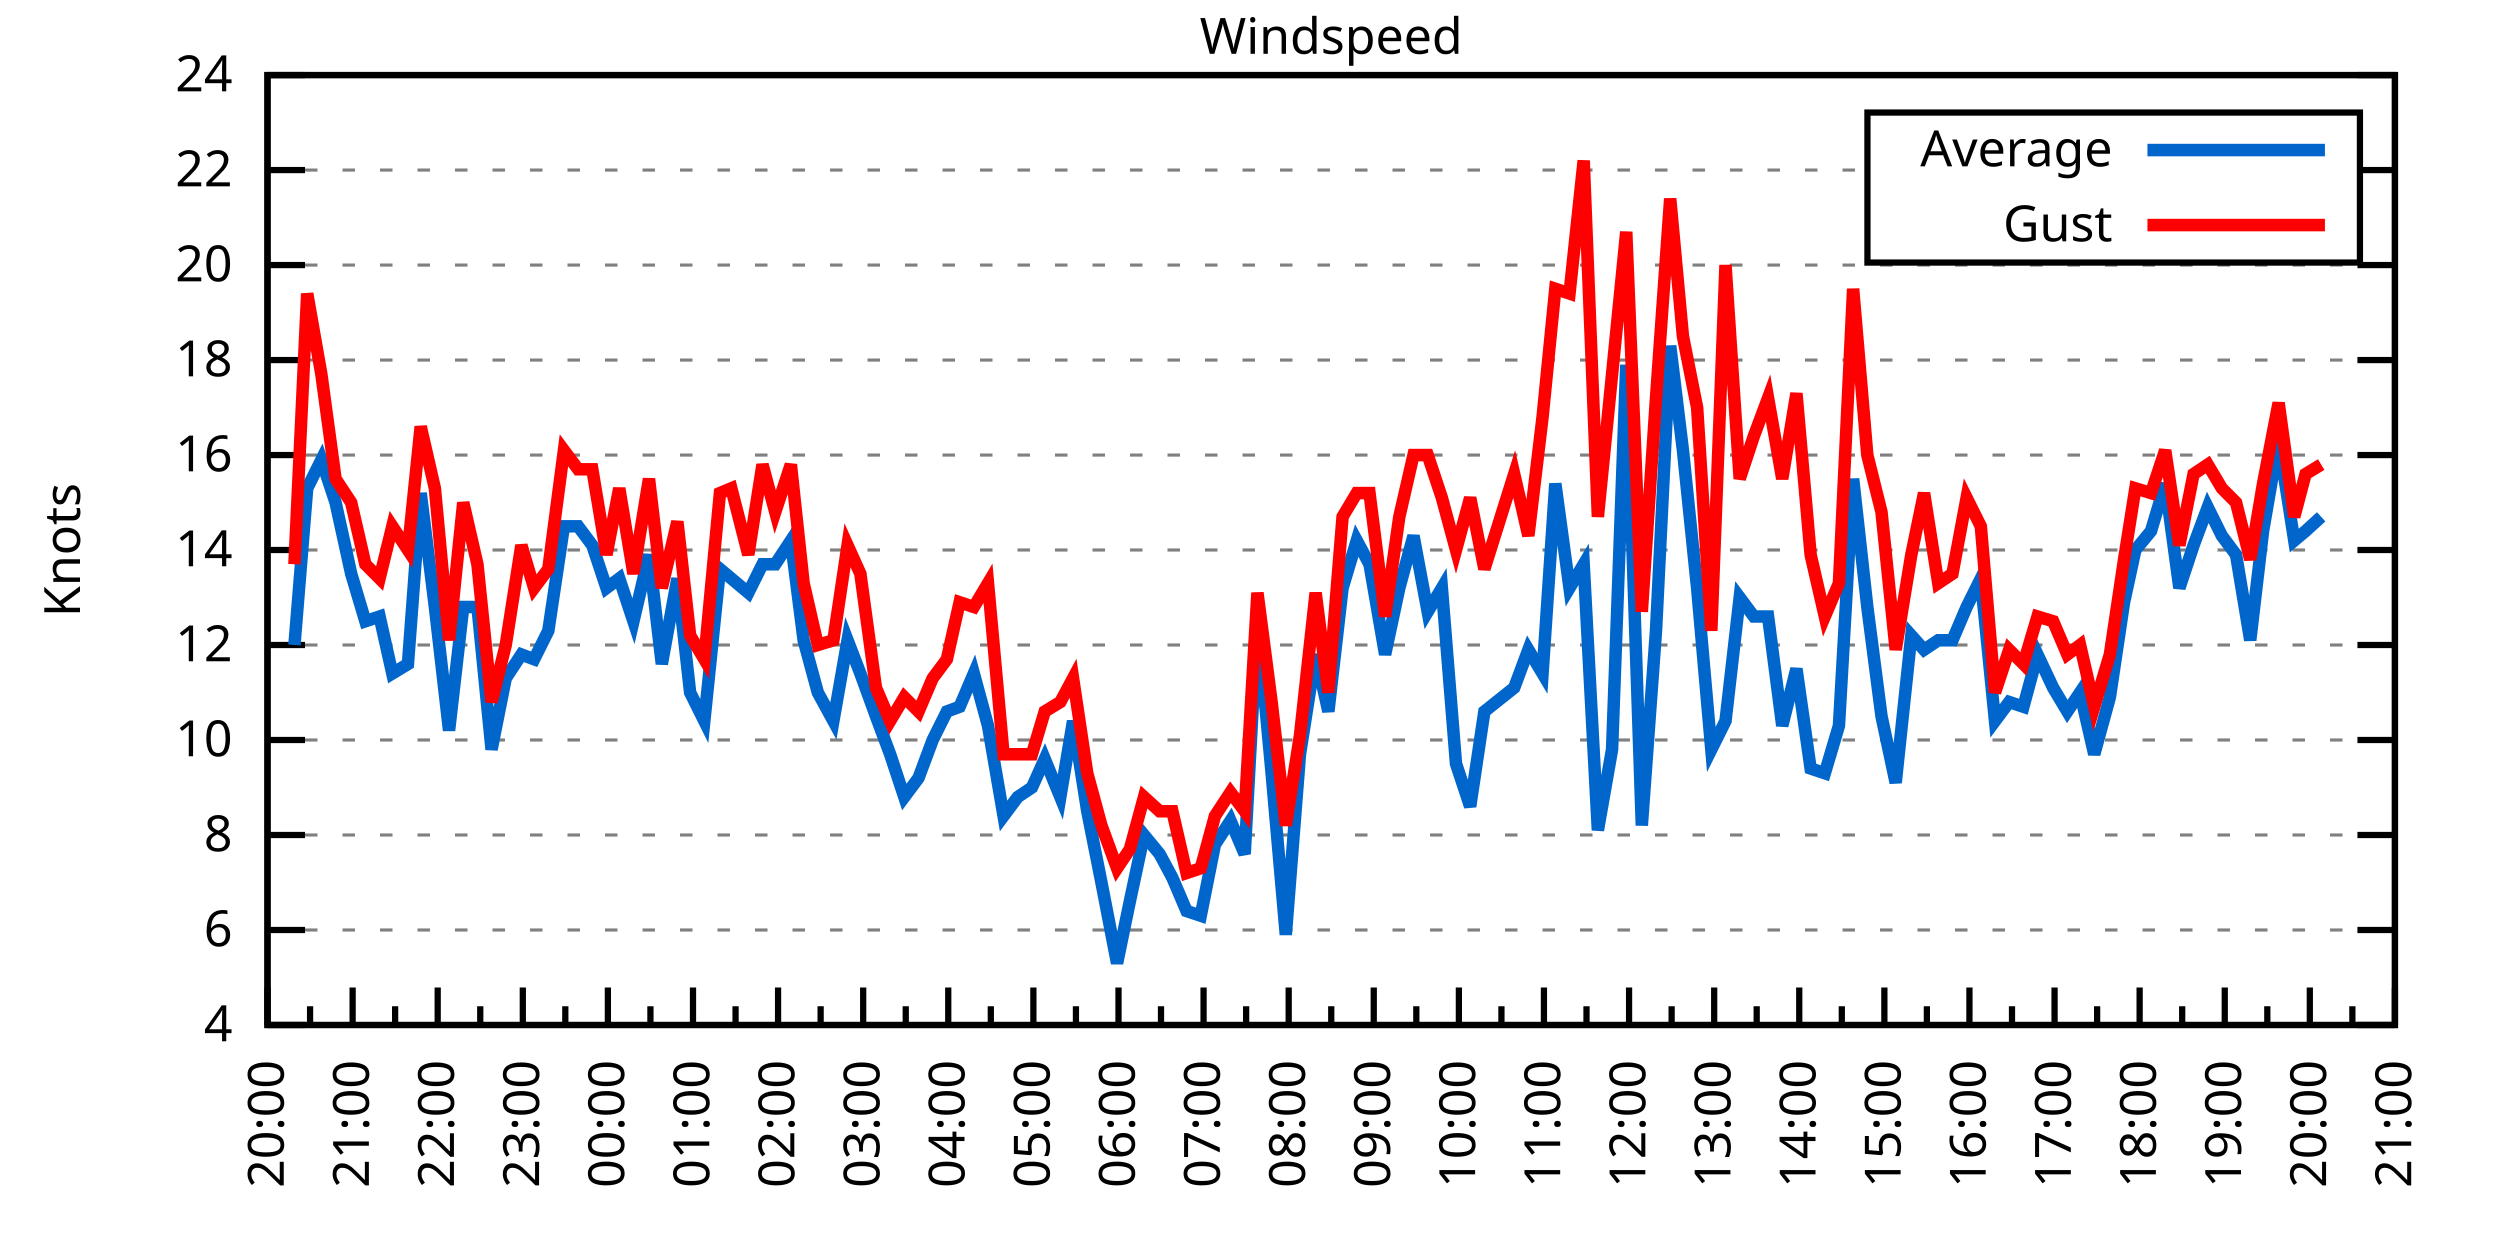
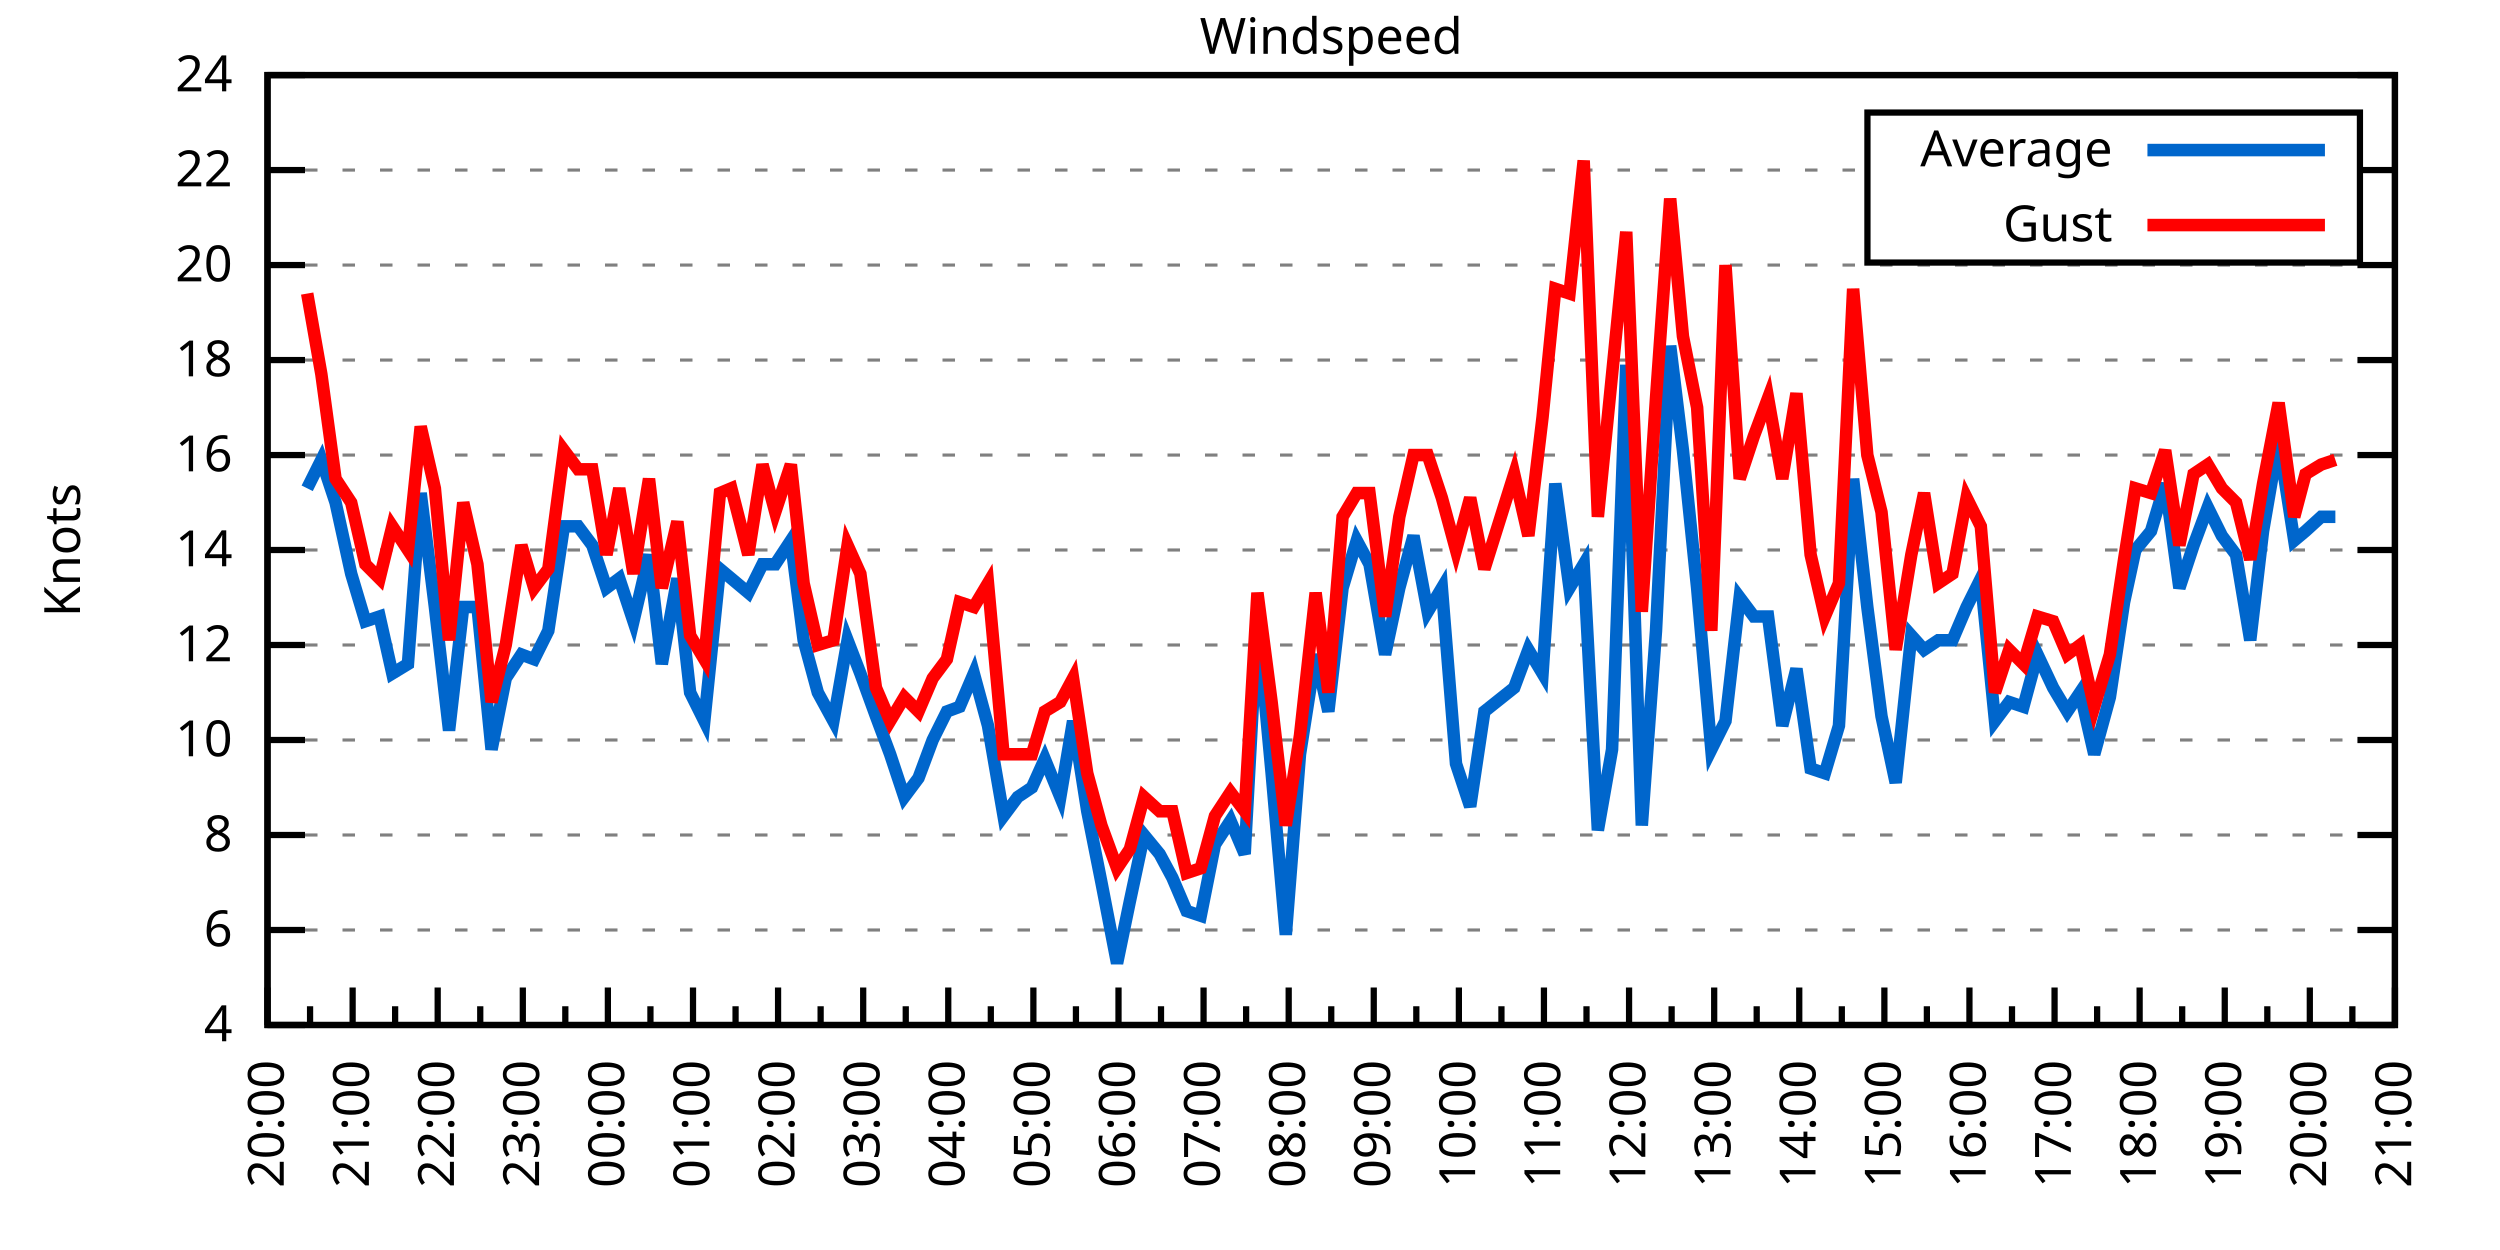
<svg xmlns="http://www.w3.org/2000/svg" xmlns:xlink="http://www.w3.org/1999/xlink" width="400" height="200" viewBox="0 0 400 200">
  <g id="gnuplot_canvas">
    <rect x="0" y="0" width="400" height="200" fill="none" />
    <defs>
      <circle id="gpDot" r="0.5" stroke-width="0.5" stroke="currentColor" />
      <path id="gpPt0" stroke-width="0.333" stroke="currentColor" d="M-1,0 h2 M0,-1 v2" />
      <path id="gpPt1" stroke-width="0.333" stroke="currentColor" d="M-1,-1 L1,1 M1,-1 L-1,1" />
      <path id="gpPt2" stroke-width="0.333" stroke="currentColor" d="M-1,0 L1,0 M0,-1 L0,1 M-1,-1 L1,1 M-1,1 L1,-1" />
      <rect id="gpPt3" stroke-width="0.333" stroke="currentColor" x="-1" y="-1" width="2" height="2" />
      <rect id="gpPt4" stroke-width="0.333" stroke="currentColor" fill="currentColor" x="-1" y="-1" width="2" height="2" />
      <circle id="gpPt5" stroke-width="0.333" stroke="currentColor" cx="0" cy="0" r="1" />
      <use xlink:href="#gpPt5" id="gpPt6" fill="currentColor" stroke="none" />
      <path id="gpPt7" stroke-width="0.333" stroke="currentColor" d="M0,-1.33 L-1.33,0.67 L1.33,0.67 z" />
      <use xlink:href="#gpPt7" id="gpPt8" fill="currentColor" stroke="none" />
      <use xlink:href="#gpPt7" id="gpPt9" stroke="currentColor" transform="rotate(180)" />
      <use xlink:href="#gpPt9" id="gpPt10" fill="currentColor" stroke="none" />
      <use xlink:href="#gpPt3" id="gpPt11" stroke="currentColor" transform="rotate(45)" />
      <use xlink:href="#gpPt11" id="gpPt12" fill="currentColor" stroke="none" />
      <path id="gpPt13" stroke-width="0.333" stroke="currentColor" d="M0,1.330 L1.265,0.411 L0.782,-1.067 L-0.782,-1.076 L-1.265,0.411 z" />
      <use xlink:href="#gpPt13" id="gpPt14" fill="currentColor" stroke="none" />
      <filter id="textbox" filterUnits="objectBoundingBox" x="0" y="0" height="1" width="1">
        <feFlood flood-color="white" flood-opacity="1" result="bgnd" />
        <feComposite in="SourceGraphic" in2="bgnd" operator="atop" />
      </filter>
      <filter id="greybox" filterUnits="objectBoundingBox" x="0" y="0" height="1" width="1">
        <feFlood flood-color="lightgrey" flood-opacity="1" result="grey" />
        <feComposite in="SourceGraphic" in2="grey" operator="atop" />
      </filter>
    </defs>
    <g fill="none" color="white" stroke="currentColor" stroke-width="1.00" stroke-linecap="butt" stroke-linejoin="miter">
</g>
    <g fill="none" color="black" stroke="currentColor" stroke-width="1.00" stroke-linecap="butt" stroke-linejoin="miter">
      <g stroke="none" shape-rendering="crispEdges">
        <polygon fill="rgb(255, 255, 255)" points="42.80,164.00 383.18,164.00 383.18,12.02 42.80,12.02 " />
      </g>
    </g>
    <g fill="none" color="black" stroke="currentColor" stroke-width="1.00" stroke-linecap="butt" stroke-linejoin="miter">
</g>
    <g fill="none" color="black" stroke="black" stroke-width="0.50" stroke-linecap="butt" stroke-linejoin="miter">
</g>
    <g fill="none" color="gray" stroke="currentColor" stroke-width="0.50" stroke-linecap="butt" stroke-linejoin="miter">
      <path stroke="gray" stroke-dasharray="2,4" class="gridline" d="M42.80,164.00 L383.19,164.00  " />
    </g>
    <g fill="none" color="gray" stroke="gray" stroke-width="1.00" stroke-linecap="butt" stroke-linejoin="miter">
</g>
    <g fill="none" color="black" stroke="currentColor" stroke-width="1.00" stroke-linecap="butt" stroke-linejoin="miter">
      <path stroke="black" d="M42.80,164.00 L48.80,164.00 M383.19,164.00 L377.19,164.00  " />
      <g transform="translate(37.20,166.60)" stroke="none" fill="black" font-family="Sans" font-size="8.00" text-anchor="end">
        <text>
          <tspan font-family="Sans"> 4</tspan>
        </text>
      </g>
    </g>
    <g fill="none" color="black" stroke="currentColor" stroke-width="1.00" stroke-linecap="butt" stroke-linejoin="miter">
</g>
    <g fill="none" color="black" stroke="black" stroke-width="0.50" stroke-linecap="butt" stroke-linejoin="miter">
</g>
    <g fill="none" color="gray" stroke="currentColor" stroke-width="0.50" stroke-linecap="butt" stroke-linejoin="miter">
      <path stroke="gray" stroke-dasharray="2,4" class="gridline" d="M42.80,148.80 L383.19,148.80  " />
    </g>
    <g fill="none" color="gray" stroke="gray" stroke-width="1.00" stroke-linecap="butt" stroke-linejoin="miter">
</g>
    <g fill="none" color="black" stroke="currentColor" stroke-width="1.00" stroke-linecap="butt" stroke-linejoin="miter">
      <path stroke="black" d="M42.80,148.80 L48.80,148.80 M383.19,148.80 L377.19,148.80  " />
      <g transform="translate(37.20,151.40)" stroke="none" fill="black" font-family="Sans" font-size="8.00" text-anchor="end">
        <text>
          <tspan font-family="Sans"> 6</tspan>
        </text>
      </g>
    </g>
    <g fill="none" color="black" stroke="currentColor" stroke-width="1.00" stroke-linecap="butt" stroke-linejoin="miter">
</g>
    <g fill="none" color="black" stroke="black" stroke-width="0.50" stroke-linecap="butt" stroke-linejoin="miter">
</g>
    <g fill="none" color="gray" stroke="currentColor" stroke-width="0.50" stroke-linecap="butt" stroke-linejoin="miter">
      <path stroke="gray" stroke-dasharray="2,4" class="gridline" d="M42.80,133.60 L383.19,133.60  " />
    </g>
    <g fill="none" color="gray" stroke="gray" stroke-width="1.00" stroke-linecap="butt" stroke-linejoin="miter">
</g>
    <g fill="none" color="black" stroke="currentColor" stroke-width="1.00" stroke-linecap="butt" stroke-linejoin="miter">
      <path stroke="black" d="M42.80,133.60 L48.80,133.60 M383.19,133.60 L377.19,133.60  " />
      <g transform="translate(37.20,136.20)" stroke="none" fill="black" font-family="Sans" font-size="8.00" text-anchor="end">
        <text>
          <tspan font-family="Sans"> 8</tspan>
        </text>
      </g>
    </g>
    <g fill="none" color="black" stroke="currentColor" stroke-width="1.00" stroke-linecap="butt" stroke-linejoin="miter">
</g>
    <g fill="none" color="black" stroke="black" stroke-width="0.50" stroke-linecap="butt" stroke-linejoin="miter">
</g>
    <g fill="none" color="gray" stroke="currentColor" stroke-width="0.50" stroke-linecap="butt" stroke-linejoin="miter">
      <path stroke="gray" stroke-dasharray="2,4" class="gridline" d="M42.80,118.40 L383.19,118.40  " />
    </g>
    <g fill="none" color="gray" stroke="gray" stroke-width="1.00" stroke-linecap="butt" stroke-linejoin="miter">
</g>
    <g fill="none" color="black" stroke="currentColor" stroke-width="1.00" stroke-linecap="butt" stroke-linejoin="miter">
      <path stroke="black" d="M42.80,118.40 L48.80,118.40 M383.19,118.40 L377.19,118.40  " />
      <g transform="translate(37.20,121.00)" stroke="none" fill="black" font-family="Sans" font-size="8.00" text-anchor="end">
        <text>
          <tspan font-family="Sans"> 10</tspan>
        </text>
      </g>
    </g>
    <g fill="none" color="black" stroke="currentColor" stroke-width="1.00" stroke-linecap="butt" stroke-linejoin="miter">
</g>
    <g fill="none" color="black" stroke="black" stroke-width="0.50" stroke-linecap="butt" stroke-linejoin="miter">
</g>
    <g fill="none" color="gray" stroke="currentColor" stroke-width="0.50" stroke-linecap="butt" stroke-linejoin="miter">
      <path stroke="gray" stroke-dasharray="2,4" class="gridline" d="M42.80,103.20 L383.19,103.20  " />
    </g>
    <g fill="none" color="gray" stroke="gray" stroke-width="1.00" stroke-linecap="butt" stroke-linejoin="miter">
</g>
    <g fill="none" color="black" stroke="currentColor" stroke-width="1.00" stroke-linecap="butt" stroke-linejoin="miter">
      <path stroke="black" d="M42.80,103.20 L48.80,103.20 M383.19,103.20 L377.19,103.20  " />
      <g transform="translate(37.20,105.80)" stroke="none" fill="black" font-family="Sans" font-size="8.00" text-anchor="end">
        <text>
          <tspan font-family="Sans"> 12</tspan>
        </text>
      </g>
    </g>
    <g fill="none" color="black" stroke="currentColor" stroke-width="1.00" stroke-linecap="butt" stroke-linejoin="miter">
</g>
    <g fill="none" color="black" stroke="black" stroke-width="0.50" stroke-linecap="butt" stroke-linejoin="miter">
</g>
    <g fill="none" color="gray" stroke="currentColor" stroke-width="0.50" stroke-linecap="butt" stroke-linejoin="miter">
      <path stroke="gray" stroke-dasharray="2,4" class="gridline" d="M42.80,88.00 L383.19,88.00  " />
    </g>
    <g fill="none" color="gray" stroke="gray" stroke-width="1.00" stroke-linecap="butt" stroke-linejoin="miter">
</g>
    <g fill="none" color="black" stroke="currentColor" stroke-width="1.00" stroke-linecap="butt" stroke-linejoin="miter">
      <path stroke="black" d="M42.80,88.00 L48.80,88.00 M383.19,88.00 L377.19,88.00  " />
      <g transform="translate(37.20,90.60)" stroke="none" fill="black" font-family="Sans" font-size="8.00" text-anchor="end">
        <text>
          <tspan font-family="Sans"> 14</tspan>
        </text>
      </g>
    </g>
    <g fill="none" color="black" stroke="currentColor" stroke-width="1.00" stroke-linecap="butt" stroke-linejoin="miter">
</g>
    <g fill="none" color="black" stroke="black" stroke-width="0.50" stroke-linecap="butt" stroke-linejoin="miter">
</g>
    <g fill="none" color="gray" stroke="currentColor" stroke-width="0.50" stroke-linecap="butt" stroke-linejoin="miter">
      <path stroke="gray" stroke-dasharray="2,4" class="gridline" d="M42.80,72.81 L383.19,72.81  " />
    </g>
    <g fill="none" color="gray" stroke="gray" stroke-width="1.00" stroke-linecap="butt" stroke-linejoin="miter">
</g>
    <g fill="none" color="black" stroke="currentColor" stroke-width="1.00" stroke-linecap="butt" stroke-linejoin="miter">
      <path stroke="black" d="M42.80,72.81 L48.80,72.81 M383.19,72.81 L377.19,72.81  " />
      <g transform="translate(37.20,75.41)" stroke="none" fill="black" font-family="Sans" font-size="8.00" text-anchor="end">
        <text>
          <tspan font-family="Sans"> 16</tspan>
        </text>
      </g>
    </g>
    <g fill="none" color="black" stroke="currentColor" stroke-width="1.00" stroke-linecap="butt" stroke-linejoin="miter">
</g>
    <g fill="none" color="black" stroke="black" stroke-width="0.50" stroke-linecap="butt" stroke-linejoin="miter">
</g>
    <g fill="none" color="gray" stroke="currentColor" stroke-width="0.50" stroke-linecap="butt" stroke-linejoin="miter">
      <path stroke="gray" stroke-dasharray="2,4" class="gridline" d="M42.80,57.61 L383.19,57.61  " />
    </g>
    <g fill="none" color="gray" stroke="gray" stroke-width="1.00" stroke-linecap="butt" stroke-linejoin="miter">
</g>
    <g fill="none" color="black" stroke="currentColor" stroke-width="1.00" stroke-linecap="butt" stroke-linejoin="miter">
      <path stroke="black" d="M42.80,57.61 L48.80,57.61 M383.19,57.61 L377.19,57.61  " />
      <g transform="translate(37.20,60.21)" stroke="none" fill="black" font-family="Sans" font-size="8.00" text-anchor="end">
        <text>
          <tspan font-family="Sans"> 18</tspan>
        </text>
      </g>
    </g>
    <g fill="none" color="black" stroke="currentColor" stroke-width="1.00" stroke-linecap="butt" stroke-linejoin="miter">
</g>
    <g fill="none" color="black" stroke="black" stroke-width="0.50" stroke-linecap="butt" stroke-linejoin="miter">
</g>
    <g fill="none" color="gray" stroke="currentColor" stroke-width="0.50" stroke-linecap="butt" stroke-linejoin="miter">
      <path stroke="gray" stroke-dasharray="2,4" class="gridline" d="M42.80,42.41 L383.19,42.41  " />
    </g>
    <g fill="none" color="gray" stroke="gray" stroke-width="1.00" stroke-linecap="butt" stroke-linejoin="miter">
</g>
    <g fill="none" color="black" stroke="currentColor" stroke-width="1.00" stroke-linecap="butt" stroke-linejoin="miter">
      <path stroke="black" d="M42.80,42.41 L48.80,42.41 M383.19,42.41 L377.19,42.41  " />
      <g transform="translate(37.20,45.01)" stroke="none" fill="black" font-family="Sans" font-size="8.00" text-anchor="end">
        <text>
          <tspan font-family="Sans"> 20</tspan>
        </text>
      </g>
    </g>
    <g fill="none" color="black" stroke="currentColor" stroke-width="1.00" stroke-linecap="butt" stroke-linejoin="miter">
</g>
    <g fill="none" color="black" stroke="black" stroke-width="0.50" stroke-linecap="butt" stroke-linejoin="miter">
</g>
    <g fill="none" color="gray" stroke="currentColor" stroke-width="0.50" stroke-linecap="butt" stroke-linejoin="miter">
      <path stroke="gray" stroke-dasharray="2,4" class="gridline" d="M42.80,27.21 L298.79,27.21 M377.59,27.21 L383.19,27.21  " />
    </g>
    <g fill="none" color="gray" stroke="gray" stroke-width="1.00" stroke-linecap="butt" stroke-linejoin="miter">
</g>
    <g fill="none" color="black" stroke="currentColor" stroke-width="1.00" stroke-linecap="butt" stroke-linejoin="miter">
      <path stroke="black" d="M42.80,27.21 L48.80,27.21 M383.19,27.21 L377.19,27.21  " />
      <g transform="translate(37.20,29.81)" stroke="none" fill="black" font-family="Sans" font-size="8.00" text-anchor="end">
        <text>
          <tspan font-family="Sans"> 22</tspan>
        </text>
      </g>
    </g>
    <g fill="none" color="black" stroke="currentColor" stroke-width="1.00" stroke-linecap="butt" stroke-linejoin="miter">
</g>
    <g fill="none" color="black" stroke="black" stroke-width="0.50" stroke-linecap="butt" stroke-linejoin="miter">
</g>
    <g fill="none" color="gray" stroke="currentColor" stroke-width="0.50" stroke-linecap="butt" stroke-linejoin="miter">
      <path stroke="gray" stroke-dasharray="2,4" class="gridline" d="M42.80,12.01 L383.19,12.01  " />
    </g>
    <g fill="none" color="gray" stroke="gray" stroke-width="1.00" stroke-linecap="butt" stroke-linejoin="miter">
</g>
    <g fill="none" color="black" stroke="currentColor" stroke-width="1.00" stroke-linecap="butt" stroke-linejoin="miter">
      <path stroke="black" d="M42.80,12.01 L48.80,12.01 M383.19,12.01 L377.19,12.01  " />
      <g transform="translate(37.20,14.61)" stroke="none" fill="black" font-family="Sans" font-size="8.00" text-anchor="end">
        <text>
          <tspan font-family="Sans"> 24</tspan>
        </text>
      </g>
    </g>
    <g fill="none" color="black" stroke="currentColor" stroke-width="1.00" stroke-linecap="butt" stroke-linejoin="miter">
      <path stroke="black" d="M42.80,164.00 L42.80,158.00  " />
      <g transform="translate(45.40,169.60) rotate(270)" stroke="none" fill="black" font-family="Sans" font-size="8.00" text-anchor="end">
        <text>
          <tspan font-family="Sans">20:00</tspan>
        </text>
      </g>
    </g>
    <g fill="none" color="black" stroke="currentColor" stroke-width="1.00" stroke-linecap="butt" stroke-linejoin="miter">
      <path stroke="black" d="M49.61,164.00 L49.61,161.00 M56.42,164.00 L56.42,158.00  " />
      <g transform="translate(59.02,169.60) rotate(270)" stroke="none" fill="black" font-family="Sans" font-size="8.00" text-anchor="end">
        <text>
          <tspan font-family="Sans">21:00</tspan>
        </text>
      </g>
    </g>
    <g fill="none" color="black" stroke="currentColor" stroke-width="1.00" stroke-linecap="butt" stroke-linejoin="miter">
      <path stroke="black" d="M63.22,164.00 L63.22,161.00 M70.03,164.00 L70.03,158.00  " />
      <g transform="translate(72.63,169.60) rotate(270)" stroke="none" fill="black" font-family="Sans" font-size="8.00" text-anchor="end">
        <text>
          <tspan font-family="Sans">22:00</tspan>
        </text>
      </g>
    </g>
    <g fill="none" color="black" stroke="currentColor" stroke-width="1.00" stroke-linecap="butt" stroke-linejoin="miter">
      <path stroke="black" d="M76.84,164.00 L76.84,161.00 M83.65,164.00 L83.65,158.00  " />
      <g transform="translate(86.25,169.60) rotate(270)" stroke="none" fill="black" font-family="Sans" font-size="8.00" text-anchor="end">
        <text>
          <tspan font-family="Sans">23:00</tspan>
        </text>
      </g>
    </g>
    <g fill="none" color="black" stroke="currentColor" stroke-width="1.00" stroke-linecap="butt" stroke-linejoin="miter">
      <path stroke="black" d="M90.45,164.00 L90.45,161.00 M97.26,164.00 L97.26,158.00  " />
      <g transform="translate(99.86,169.60) rotate(270)" stroke="none" fill="black" font-family="Sans" font-size="8.00" text-anchor="end">
        <text>
          <tspan font-family="Sans">00:00</tspan>
        </text>
      </g>
    </g>
    <g fill="none" color="black" stroke="currentColor" stroke-width="1.00" stroke-linecap="butt" stroke-linejoin="miter">
      <path stroke="black" d="M104.07,164.00 L104.07,161.00 M110.88,164.00 L110.88,158.00  " />
      <g transform="translate(113.48,169.60) rotate(270)" stroke="none" fill="black" font-family="Sans" font-size="8.00" text-anchor="end">
        <text>
          <tspan font-family="Sans">01:00</tspan>
        </text>
      </g>
    </g>
    <g fill="none" color="black" stroke="currentColor" stroke-width="1.00" stroke-linecap="butt" stroke-linejoin="miter">
      <path stroke="black" d="M117.69,164.00 L117.69,161.00 M124.49,164.00 L124.49,158.00  " />
      <g transform="translate(127.09,169.60) rotate(270)" stroke="none" fill="black" font-family="Sans" font-size="8.00" text-anchor="end">
        <text>
          <tspan font-family="Sans">02:00</tspan>
        </text>
      </g>
    </g>
    <g fill="none" color="black" stroke="currentColor" stroke-width="1.00" stroke-linecap="butt" stroke-linejoin="miter">
      <path stroke="black" d="M131.30,164.00 L131.30,161.00 M138.11,164.00 L138.11,158.00  " />
      <g transform="translate(140.71,169.60) rotate(270)" stroke="none" fill="black" font-family="Sans" font-size="8.00" text-anchor="end">
        <text>
          <tspan font-family="Sans">03:00</tspan>
        </text>
      </g>
    </g>
    <g fill="none" color="black" stroke="currentColor" stroke-width="1.00" stroke-linecap="butt" stroke-linejoin="miter">
      <path stroke="black" d="M144.92,164.00 L144.92,161.00 M151.72,164.00 L151.72,158.00  " />
      <g transform="translate(154.32,169.60) rotate(270)" stroke="none" fill="black" font-family="Sans" font-size="8.00" text-anchor="end">
        <text>
          <tspan font-family="Sans">04:00</tspan>
        </text>
      </g>
    </g>
    <g fill="none" color="black" stroke="currentColor" stroke-width="1.00" stroke-linecap="butt" stroke-linejoin="miter">
      <path stroke="black" d="M158.53,164.00 L158.53,161.00 M165.34,164.00 L165.34,158.00  " />
      <g transform="translate(167.94,169.60) rotate(270)" stroke="none" fill="black" font-family="Sans" font-size="8.00" text-anchor="end">
        <text>
          <tspan font-family="Sans">05:00</tspan>
        </text>
      </g>
    </g>
    <g fill="none" color="black" stroke="currentColor" stroke-width="1.00" stroke-linecap="butt" stroke-linejoin="miter">
      <path stroke="black" d="M172.15,164.00 L172.15,161.00 M178.96,164.00 L178.96,158.00  " />
      <g transform="translate(181.56,169.60) rotate(270)" stroke="none" fill="black" font-family="Sans" font-size="8.00" text-anchor="end">
        <text>
          <tspan font-family="Sans">06:00</tspan>
        </text>
      </g>
    </g>
    <g fill="none" color="black" stroke="currentColor" stroke-width="1.00" stroke-linecap="butt" stroke-linejoin="miter">
      <path stroke="black" d="M185.76,164.00 L185.76,161.00 M192.57,164.00 L192.57,158.00  " />
      <g transform="translate(195.17,169.60) rotate(270)" stroke="none" fill="black" font-family="Sans" font-size="8.00" text-anchor="end">
        <text>
          <tspan font-family="Sans">07:00</tspan>
        </text>
      </g>
    </g>
    <g fill="none" color="black" stroke="currentColor" stroke-width="1.00" stroke-linecap="butt" stroke-linejoin="miter">
      <path stroke="black" d="M199.38,164.00 L199.38,161.00 M206.19,164.00 L206.19,158.00  " />
      <g transform="translate(208.79,169.60) rotate(270)" stroke="none" fill="black" font-family="Sans" font-size="8.00" text-anchor="end">
        <text>
          <tspan font-family="Sans">08:00</tspan>
        </text>
      </g>
    </g>
    <g fill="none" color="black" stroke="currentColor" stroke-width="1.00" stroke-linecap="butt" stroke-linejoin="miter">
      <path stroke="black" d="M213.00,164.00 L213.00,161.00 M219.80,164.00 L219.80,158.00  " />
      <g transform="translate(222.40,169.60) rotate(270)" stroke="none" fill="black" font-family="Sans" font-size="8.00" text-anchor="end">
        <text>
          <tspan font-family="Sans">09:00</tspan>
        </text>
      </g>
    </g>
    <g fill="none" color="black" stroke="currentColor" stroke-width="1.00" stroke-linecap="butt" stroke-linejoin="miter">
      <path stroke="black" d="M226.61,164.00 L226.61,161.00 M233.42,164.00 L233.42,158.00  " />
      <g transform="translate(236.02,169.60) rotate(270)" stroke="none" fill="black" font-family="Sans" font-size="8.00" text-anchor="end">
        <text>
          <tspan font-family="Sans">10:00</tspan>
        </text>
      </g>
    </g>
    <g fill="none" color="black" stroke="currentColor" stroke-width="1.00" stroke-linecap="butt" stroke-linejoin="miter">
      <path stroke="black" d="M240.23,164.00 L240.23,161.00 M247.03,164.00 L247.03,158.00  " />
      <g transform="translate(249.63,169.60) rotate(270)" stroke="none" fill="black" font-family="Sans" font-size="8.00" text-anchor="end">
        <text>
          <tspan font-family="Sans">11:00</tspan>
        </text>
      </g>
    </g>
    <g fill="none" color="black" stroke="currentColor" stroke-width="1.00" stroke-linecap="butt" stroke-linejoin="miter">
      <path stroke="black" d="M253.84,164.00 L253.84,161.00 M260.65,164.00 L260.65,158.00  " />
      <g transform="translate(263.25,169.60) rotate(270)" stroke="none" fill="black" font-family="Sans" font-size="8.00" text-anchor="end">
        <text>
          <tspan font-family="Sans">12:00</tspan>
        </text>
      </g>
    </g>
    <g fill="none" color="black" stroke="currentColor" stroke-width="1.00" stroke-linecap="butt" stroke-linejoin="miter">
      <path stroke="black" d="M267.46,164.00 L267.46,161.00 M274.27,164.00 L274.27,158.00  " />
      <g transform="translate(276.87,169.60) rotate(270)" stroke="none" fill="black" font-family="Sans" font-size="8.00" text-anchor="end">
        <text>
          <tspan font-family="Sans">13:00</tspan>
        </text>
      </g>
    </g>
    <g fill="none" color="black" stroke="currentColor" stroke-width="1.00" stroke-linecap="butt" stroke-linejoin="miter">
      <path stroke="black" d="M281.07,164.00 L281.07,161.00 M287.88,164.00 L287.88,158.00  " />
      <g transform="translate(290.48,169.60) rotate(270)" stroke="none" fill="black" font-family="Sans" font-size="8.00" text-anchor="end">
        <text>
          <tspan font-family="Sans">14:00</tspan>
        </text>
      </g>
    </g>
    <g fill="none" color="black" stroke="currentColor" stroke-width="1.00" stroke-linecap="butt" stroke-linejoin="miter">
      <path stroke="black" d="M294.69,164.00 L294.69,161.00 M301.50,164.00 L301.50,158.00  " />
      <g transform="translate(304.10,169.60) rotate(270)" stroke="none" fill="black" font-family="Sans" font-size="8.00" text-anchor="end">
        <text>
          <tspan font-family="Sans">15:00</tspan>
        </text>
      </g>
    </g>
    <g fill="none" color="black" stroke="currentColor" stroke-width="1.00" stroke-linecap="butt" stroke-linejoin="miter">
      <path stroke="black" d="M308.30,164.00 L308.30,161.00 M315.11,164.00 L315.11,158.00  " />
      <g transform="translate(317.71,169.60) rotate(270)" stroke="none" fill="black" font-family="Sans" font-size="8.00" text-anchor="end">
        <text>
          <tspan font-family="Sans">16:00</tspan>
        </text>
      </g>
    </g>
    <g fill="none" color="black" stroke="currentColor" stroke-width="1.00" stroke-linecap="butt" stroke-linejoin="miter">
      <path stroke="black" d="M321.92,164.00 L321.92,161.00 M328.73,164.00 L328.73,158.00  " />
      <g transform="translate(331.33,169.60) rotate(270)" stroke="none" fill="black" font-family="Sans" font-size="8.00" text-anchor="end">
        <text>
          <tspan font-family="Sans">17:00</tspan>
        </text>
      </g>
    </g>
    <g fill="none" color="black" stroke="currentColor" stroke-width="1.00" stroke-linecap="butt" stroke-linejoin="miter">
      <path stroke="black" d="M335.54,164.00 L335.54,161.00 M342.34,164.00 L342.34,158.00  " />
      <g transform="translate(344.94,169.60) rotate(270)" stroke="none" fill="black" font-family="Sans" font-size="8.00" text-anchor="end">
        <text>
          <tspan font-family="Sans">18:00</tspan>
        </text>
      </g>
    </g>
    <g fill="none" color="black" stroke="currentColor" stroke-width="1.00" stroke-linecap="butt" stroke-linejoin="miter">
      <path stroke="black" d="M349.15,164.00 L349.15,161.00 M355.96,164.00 L355.96,158.00  " />
      <g transform="translate(358.56,169.60) rotate(270)" stroke="none" fill="black" font-family="Sans" font-size="8.00" text-anchor="end">
        <text>
          <tspan font-family="Sans">19:00</tspan>
        </text>
      </g>
    </g>
    <g fill="none" color="black" stroke="currentColor" stroke-width="1.00" stroke-linecap="butt" stroke-linejoin="miter">
      <path stroke="black" d="M362.77,164.00 L362.77,161.00 M369.57,164.00 L369.57,158.00  " />
      <g transform="translate(372.17,169.60) rotate(270)" stroke="none" fill="black" font-family="Sans" font-size="8.00" text-anchor="end">
        <text>
          <tspan font-family="Sans">20:00</tspan>
        </text>
      </g>
    </g>
    <g fill="none" color="black" stroke="currentColor" stroke-width="1.00" stroke-linecap="butt" stroke-linejoin="miter">
      <path stroke="black" d="M376.38,164.00 L376.38,161.00 M383.19,164.00 L383.19,158.00  " />
      <g transform="translate(385.79,169.60) rotate(270)" stroke="none" fill="black" font-family="Sans" font-size="8.00" text-anchor="end">
        <text>
          <tspan font-family="Sans">21:00</tspan>
        </text>
      </g>
    </g>
    <g fill="none" color="black" stroke="currentColor" stroke-width="1.00" stroke-linecap="butt" stroke-linejoin="miter">
</g>
    <g fill="none" color="black" stroke="currentColor" stroke-width="1.00" stroke-linecap="butt" stroke-linejoin="miter">
      <path stroke="black" d="M42.80,12.01 L42.80,164.00 L383.19,164.00 L383.19,12.01 L42.80,12.01 Z  " />
    </g>
    <g fill="none" color="black" stroke="currentColor" stroke-width="1.00" stroke-linecap="butt" stroke-linejoin="miter">
      <g transform="translate(12.80,88.01) rotate(270)" stroke="none" fill="black" font-family="Sans" font-size="8.00" text-anchor="middle">
        <text>
          <tspan font-family="Sans">Knots</tspan>
        </text>
      </g>
    </g>
    <g fill="none" color="black" stroke="currentColor" stroke-width="1.00" stroke-linecap="butt" stroke-linejoin="miter">
</g>
    <g fill="none" color="black" stroke="currentColor" stroke-width="1.00" stroke-linecap="butt" stroke-linejoin="miter">
      <path stroke="black" d="M298.79,42.01 L298.79,18.01 L377.59,18.01 L377.59,42.01 L298.79,42.01 Z  " />
    </g>
    <g id="Windspeed_plot_1">
      <g fill="none" color="white" stroke="black" stroke-width="2.00" stroke-linecap="butt" stroke-linejoin="miter">
</g>
      <g fill="none" color="black" stroke="currentColor" stroke-width="2.00" stroke-linecap="butt" stroke-linejoin="miter">
        <g transform="translate(337.99,26.61)" stroke="none" fill="black" font-family="Sans" font-size="8.00" text-anchor="end">
          <text>
            <tspan font-family="Sans">Average</tspan>
          </text>
        </g>
      </g>
      <g fill="none" color="black" stroke="currentColor" stroke-width="2.00" stroke-linecap="butt" stroke-linejoin="miter">
-         <path stroke="rgb(  0, 102, 204)" d="M343.59,24.01 L371.99,24.01 M47.11,103.20 L49.15,78.13 L51.42,73.57 L53.69,80.41 L56.19,91.80 L58.46,99.40   L60.73,98.64 L62.77,107.76 L65.27,106.24 L67.31,78.89 L69.58,97.12 L71.85,116.88 L74.12,97.12 L76.39,97.12   L78.65,119.92 L80.92,108.52 L83.42,104.72 L85.46,105.48 L87.73,100.92 L90.23,84.21 L92.50,84.21 L94.77,87.25   L97.04,94.08 L99.08,92.56 L101.35,99.40 L103.84,88.76 L105.89,106.24 L108.38,92.56 L110.42,110.80 L112.69,115.36   L115.19,91.04 L117.01,92.56 L119.73,94.84 L122.00,90.28 L124.04,90.28 L126.54,86.49 L128.58,102.44 L130.85,110.80   L133.34,115.36 L135.61,102.44 L137.66,107.76 L140.15,114.60 L142.42,120.68 L144.69,127.52 L146.96,124.48 L149.23,118.40   L151.50,113.84 L153.54,113.08 L155.81,107.76 L158.08,116.12 L160.57,130.56 L162.84,127.52 L165.11,126.00 L167.16,121.44   L169.65,127.52 L171.69,115.36 L173.96,129.80 L176.23,141.20 L178.73,154.12 L180.77,144.24 L183.04,133.60 L185.54,136.64   L187.58,140.44 L189.85,145.76 L192.12,146.52 L194.39,135.12 L196.88,131.32 L199.15,136.64 L201.19,99.40 L203.46,123.72   L205.73,149.56 L208.00,120.68 L210.50,104.72 L212.54,113.84 L214.81,94.08 L217.08,86.49 L219.12,90.28 L221.62,104.72   L223.89,94.08 L226.16,85.73 L228.43,97.88 L230.70,94.08 L232.96,122.20 L235.23,129.04 L237.50,113.84 L242.27,110.04   L244.54,103.96 L246.81,107.76 L248.85,77.37 L251.12,94.08 L253.39,90.28 L255.66,132.84 L257.93,119.92 L260.20,58.37   L262.69,132.08 L264.96,100.92 L267.23,55.33 L269.27,72.05 L271.54,94.08 L273.81,119.92 L276.08,115.36 L278.35,95.60   L280.62,98.64 L282.89,98.64 L285.16,116.12 L287.43,107.00 L289.70,122.96 L291.97,123.72 L294.23,116.12 L296.50,76.61   L298.77,97.12 L301.04,114.60 L303.31,125.24 L305.81,101.68 L307.85,103.96 L310.12,102.44 L312.39,102.44 L314.66,97.12   L316.93,92.56 L319.20,115.36 L321.47,112.32 L323.74,113.08 L326.00,104.72 L328.50,110.04 L330.77,113.84 L332.81,110.80   L335.08,120.68 L337.58,111.56 L339.85,96.36 L341.66,88.00 L344.16,84.97 L346.43,77.37 L348.70,94.08 L350.97,87.25   L353.24,81.17 L355.50,85.73 L357.77,88.76 L360.04,102.44 L362.09,84.97 L364.58,70.53 L367.08,86.49 L368.89,84.97   L371.39,82.69  " />
+         <path stroke="rgb(  0, 102, 204)" d="M343.59,24.01 L371.99,24.01 M49.15,78.13 L51.42,73.57 L53.69,80.41 L56.19,91.80 L58.46,99.40 L60.73,98.64   L62.77,107.76 L65.27,106.24 L67.31,78.89 L69.58,97.12 L71.85,116.88 L74.12,97.12 L76.39,97.12 L78.65,119.92   L80.92,108.52 L83.42,104.72 L85.46,105.48 L87.73,100.92 L90.23,84.21 L92.50,84.21 L94.77,87.25 L97.04,94.08   L99.08,92.56 L101.35,99.40 L103.84,88.76 L105.89,106.24 L108.38,92.56 L110.42,110.80 L112.69,115.36 L115.19,91.04   L117.01,92.56 L119.73,94.84 L122.00,90.28 L124.04,90.28 L126.54,86.49 L128.58,102.44 L130.85,110.80 L133.34,115.36   L135.61,102.44 L137.66,107.76 L140.15,114.60 L142.42,120.68 L144.69,127.52 L146.96,124.48 L149.23,118.40 L151.50,113.84   L153.54,113.08 L155.81,107.76 L158.08,116.12 L160.57,130.56 L162.84,127.52 L165.11,126.00 L167.16,121.44 L169.65,127.52   L171.69,115.36 L173.96,129.80 L176.23,141.20 L178.73,154.12 L180.77,144.24 L183.04,133.60 L185.54,136.64 L187.58,140.44   L189.85,145.76 L192.12,146.52 L194.39,135.12 L196.88,131.32 L199.15,136.64 L201.19,99.40 L203.46,123.72 L205.73,149.56   L208.00,120.68 L210.50,104.72 L212.54,113.84 L214.81,94.08 L217.08,86.49 L219.12,90.28 L221.62,104.72 L223.89,94.08   L226.16,85.73 L228.43,97.88 L230.70,94.08 L232.96,122.20 L235.23,129.04 L237.50,113.84 L242.27,110.04 L244.54,103.96   L246.81,107.76 L248.85,77.37 L251.12,94.08 L253.39,90.28 L255.66,132.84 L257.93,119.92 L260.20,58.37 L262.69,132.08   L264.96,100.92 L267.23,55.33 L269.27,72.05 L271.54,94.08 L273.81,119.92 L276.08,115.36 L278.35,95.60 L280.62,98.64   L282.89,98.64 L285.16,116.12 L287.43,107.00 L289.70,122.96 L291.97,123.72 L294.23,116.12 L296.50,76.61 L298.77,97.12   L301.04,114.60 L303.31,125.24 L305.81,101.68 L307.85,103.96 L310.12,102.44 L312.39,102.44 L314.66,97.12 L316.93,92.56   L319.20,115.36 L321.47,112.32 L323.74,113.08 L326.00,104.72 L328.50,110.04 L330.77,113.84 L332.81,110.80 L335.08,120.68   L337.58,111.56 L339.85,96.36 L341.66,88.00 L344.16,84.97 L346.43,77.37 L348.70,94.08 L350.97,87.25 L353.24,81.17   L355.50,85.73 L357.77,88.76 L360.04,102.44 L362.09,84.97 L364.58,70.53 L367.08,86.49 L368.89,84.97 L371.39,82.69   L373.66,82.69  " />
      </g>
    </g>
    <g id="Windspeed_plot_2">
      <g fill="none" color="black" stroke="currentColor" stroke-width="2.00" stroke-linecap="butt" stroke-linejoin="miter">
        <g transform="translate(337.99,38.61)" stroke="none" fill="black" font-family="Sans" font-size="8.00" text-anchor="end">
          <text>
            <tspan font-family="Sans">Gust</tspan>
          </text>
        </g>
      </g>
      <g fill="none" color="black" stroke="currentColor" stroke-width="2.00" stroke-linecap="butt" stroke-linejoin="miter">
-         <path stroke="rgb(255,   0,   0)" d="M343.59,36.01 L371.99,36.01 M47.11,90.28 L49.15,46.97 L51.42,59.89 L53.69,76.61 L56.19,80.41 L58.46,90.28   L60.73,92.56 L62.77,84.21 L65.27,88.00 L67.31,68.25 L69.58,78.13 L71.85,102.44 L74.12,80.41 L76.39,90.28   L78.65,112.32 L80.92,103.20 L83.42,87.25 L85.46,94.08 L87.73,91.04 L90.23,72.05 L92.50,75.09 L94.77,75.09   L97.04,88.76 L99.08,78.13 L101.35,91.80 L103.84,76.61 L105.89,94.08 L108.38,83.45 L110.42,101.68 L112.69,105.48   L115.19,78.89 L117.01,78.13 L119.73,88.76 L122.00,74.33 L124.04,81.93 L126.54,74.33 L128.58,93.32 L130.85,103.20   L133.34,102.44 L135.61,87.25 L137.66,91.80 L140.15,110.04 L142.42,115.36 L144.69,111.56 L146.96,113.84 L149.23,108.52   L151.50,105.48 L153.54,96.36 L155.81,97.12 L158.08,93.32 L160.57,120.68 L162.84,120.68 L165.11,120.68 L167.16,113.84   L169.65,112.32 L171.69,108.52 L173.96,123.72 L176.23,132.08 L178.73,138.92 L180.77,135.88 L183.04,127.52 L185.54,129.80   L187.58,129.80 L189.85,139.68 L192.12,138.92 L194.39,130.56 L196.88,126.76 L199.15,129.80 L201.19,94.84 L203.46,112.32   L205.73,132.08 L208.00,117.64 L210.50,94.84 L212.54,110.80 L214.81,82.69 L217.08,78.89 L219.12,78.89 L221.62,98.64   L223.89,82.69 L226.16,72.81 L228.43,72.81 L230.70,79.65 L232.96,88.00 L235.23,79.65 L237.50,91.04 L242.27,75.85   L244.54,85.73 L246.81,66.73 L248.85,46.21 L251.12,46.97 L253.39,25.69 L255.66,82.69 L257.93,59.89 L260.20,37.09   L262.69,97.88 L264.96,63.69 L267.23,31.77 L269.27,53.81 L271.54,65.21 L273.81,100.92 L276.08,42.41 L278.35,76.61   L280.62,69.77 L282.89,63.69 L285.16,76.61 L287.43,62.93 L289.70,88.76 L291.97,98.64 L294.23,93.32 L296.50,46.21   L298.77,72.81 L301.04,81.93 L303.31,103.96 L305.81,88.76 L307.85,78.89 L310.12,93.32 L312.39,91.80 L314.66,79.65   L316.93,84.21 L319.20,110.80 L321.47,103.96 L323.74,106.24 L326.00,98.64 L328.50,99.40 L330.77,104.72 L332.81,103.20   L335.08,113.08 L337.58,104.72 L339.85,89.52 L341.66,78.13 L344.16,78.89 L346.43,72.05 L348.70,87.25 L350.97,75.85   L353.24,74.33 L355.50,78.13 L357.77,80.41 L360.04,89.52 L362.09,77.37 L364.58,64.45 L367.08,82.69 L368.89,75.85   L371.39,74.33  " />
+         <path stroke="rgb(255,   0,   0)" d="M343.59,36.01 L371.99,36.01 M49.15,46.97 L51.42,59.89 L53.69,76.61 L56.19,80.41 L58.46,90.28 L60.73,92.56   L62.77,84.21 L65.27,88.00 L67.31,68.25 L69.58,78.13 L71.85,102.44 L74.12,80.41 L76.39,90.28 L78.65,112.32   L80.92,103.20 L83.42,87.25 L85.46,94.08 L87.73,91.04 L90.23,72.05 L92.50,75.09 L94.77,75.09 L97.04,88.76   L99.08,78.13 L101.35,91.80 L103.84,76.61 L105.89,94.08 L108.38,83.45 L110.42,101.68 L112.69,105.48 L115.19,78.89   L117.01,78.13 L119.73,88.76 L122.00,74.33 L124.04,81.93 L126.54,74.33 L128.58,93.32 L130.85,103.20 L133.34,102.44   L135.61,87.25 L137.66,91.80 L140.15,110.04 L142.42,115.36 L144.69,111.56 L146.96,113.84 L149.23,108.52 L151.50,105.48   L153.54,96.36 L155.81,97.12 L158.08,93.32 L160.57,120.68 L162.84,120.68 L165.11,120.68 L167.16,113.84 L169.65,112.32   L171.69,108.52 L173.96,123.72 L176.23,132.08 L178.73,138.92 L180.77,135.88 L183.04,127.52 L185.54,129.80 L187.58,129.80   L189.85,139.68 L192.12,138.92 L194.39,130.56 L196.88,126.76 L199.15,129.80 L201.19,94.84 L203.46,112.32 L205.73,132.08   L208.00,117.64 L210.50,94.84 L212.54,110.80 L214.81,82.69 L217.08,78.89 L219.12,78.89 L221.62,98.64 L223.89,82.69   L226.16,72.81 L228.43,72.81 L230.70,79.65 L232.96,88.00 L235.23,79.65 L237.50,91.04 L242.27,75.85 L244.54,85.73   L246.81,66.73 L248.85,46.21 L251.12,46.97 L253.39,25.69 L255.66,82.69 L257.93,59.89 L260.20,37.09 L262.69,97.88   L264.96,63.69 L267.23,31.77 L269.27,53.81 L271.54,65.21 L273.81,100.92 L276.08,42.41 L278.35,76.61 L280.62,69.77   L282.89,63.69 L285.16,76.61 L287.43,62.93 L289.70,88.76 L291.97,98.64 L294.23,93.32 L296.50,46.21 L298.77,72.81   L301.04,81.93 L303.31,103.96 L305.81,88.76 L307.85,78.89 L310.12,93.32 L312.39,91.80 L314.66,79.65 L316.93,84.21   L319.20,110.80 L321.47,103.96 L323.74,106.24 L326.00,98.64 L328.50,99.40 L330.77,104.72 L332.81,103.20 L335.08,113.08   L337.58,104.72 L339.85,89.52 L341.66,78.13 L344.16,78.89 L346.43,72.05 L348.70,87.25 L350.97,75.85 L353.24,74.33   L355.50,78.13 L357.77,80.41 L360.04,89.52 L362.09,77.37 L364.58,64.45 L367.08,82.69 L368.89,75.85 L371.39,74.33   L373.66,73.57  " />
      </g>
    </g>
    <g fill="none" color="black" stroke="currentColor" stroke-width="2.00" stroke-linecap="butt" stroke-linejoin="miter">
</g>
    <g fill="none" color="black" stroke="black" stroke-width="1.00" stroke-linecap="butt" stroke-linejoin="miter">
</g>
    <g fill="none" color="black" stroke="currentColor" stroke-width="1.00" stroke-linecap="butt" stroke-linejoin="miter">
      <path stroke="black" d="M42.80,12.01 L42.80,164.00 L383.19,164.00 L383.19,12.01 L42.80,12.01 Z  " />
    </g>
    <g fill="none" color="black" stroke="currentColor" stroke-width="1.00" stroke-linecap="butt" stroke-linejoin="miter">
      <g transform="translate(212.99,8.61)" stroke="none" fill="black" font-family="Sans" font-size="8.00" text-anchor="middle">
        <text>
          <tspan font-family="Sans">Windspeed</tspan>
        </text>
      </g>
    </g>
    <g fill="none" color="black" stroke="currentColor" stroke-width="1.00" stroke-linecap="butt" stroke-linejoin="miter">
</g>
  </g>
</svg>
